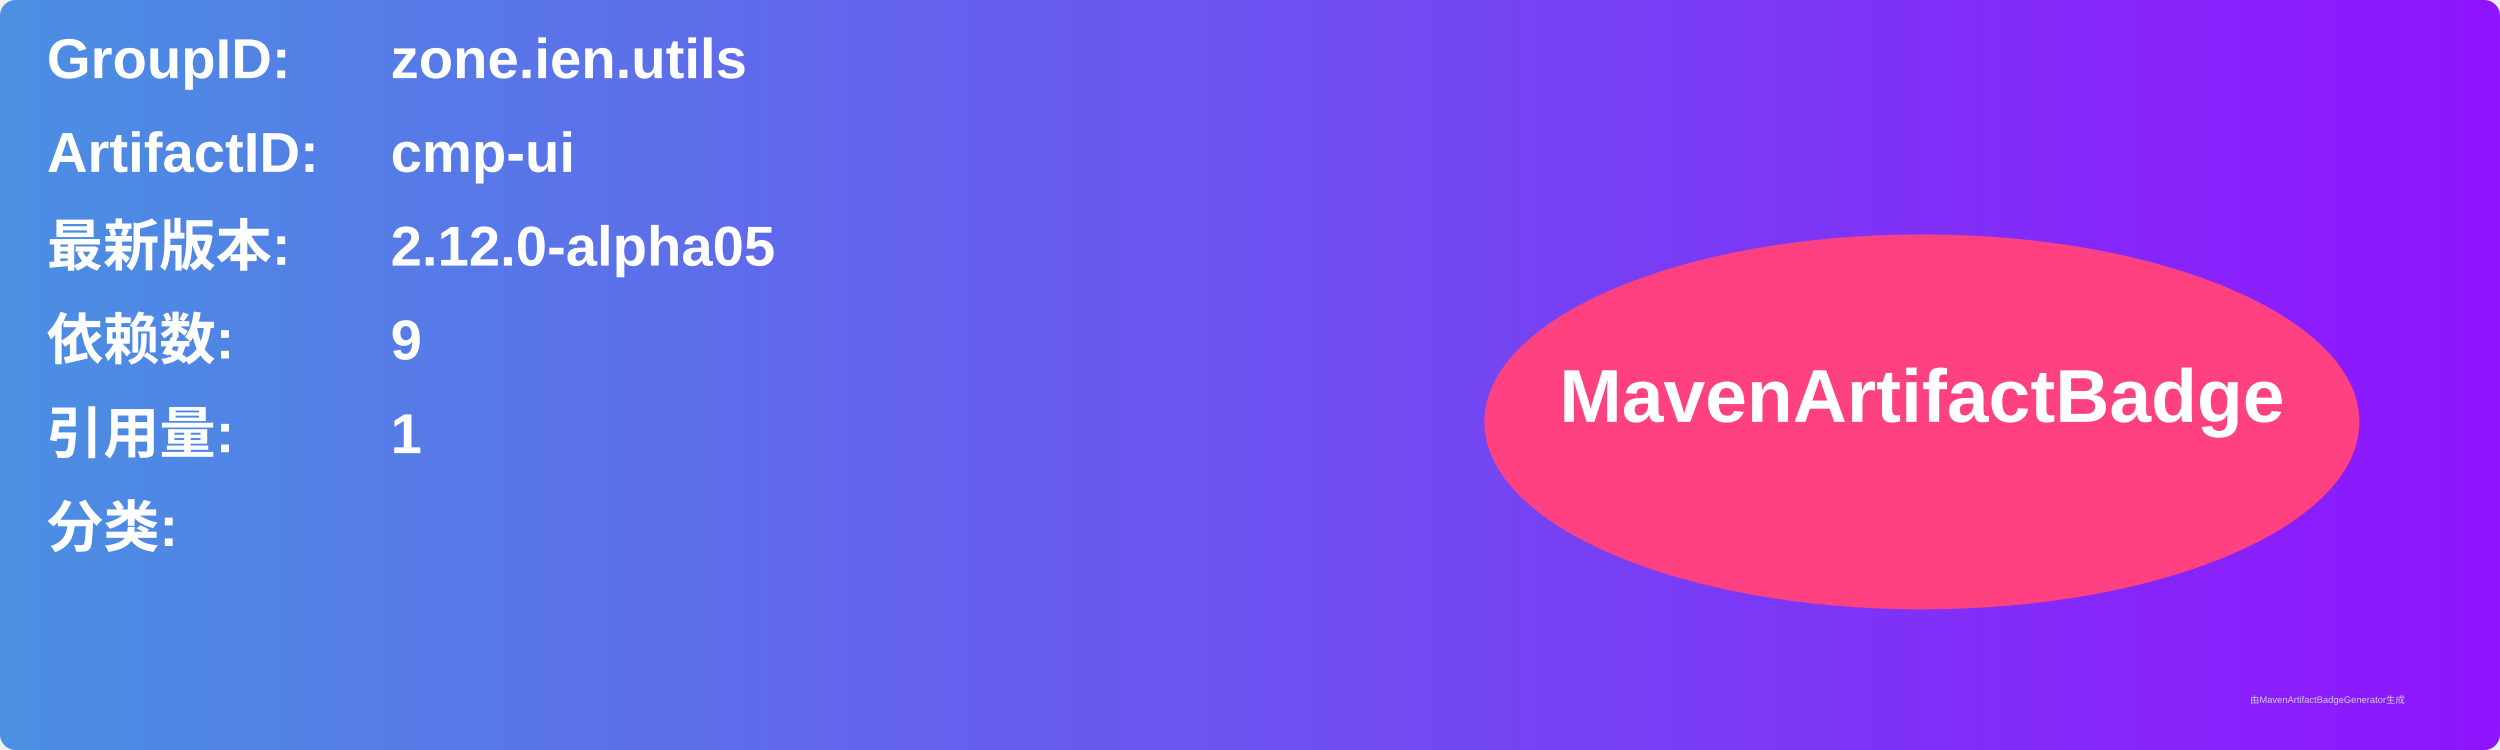
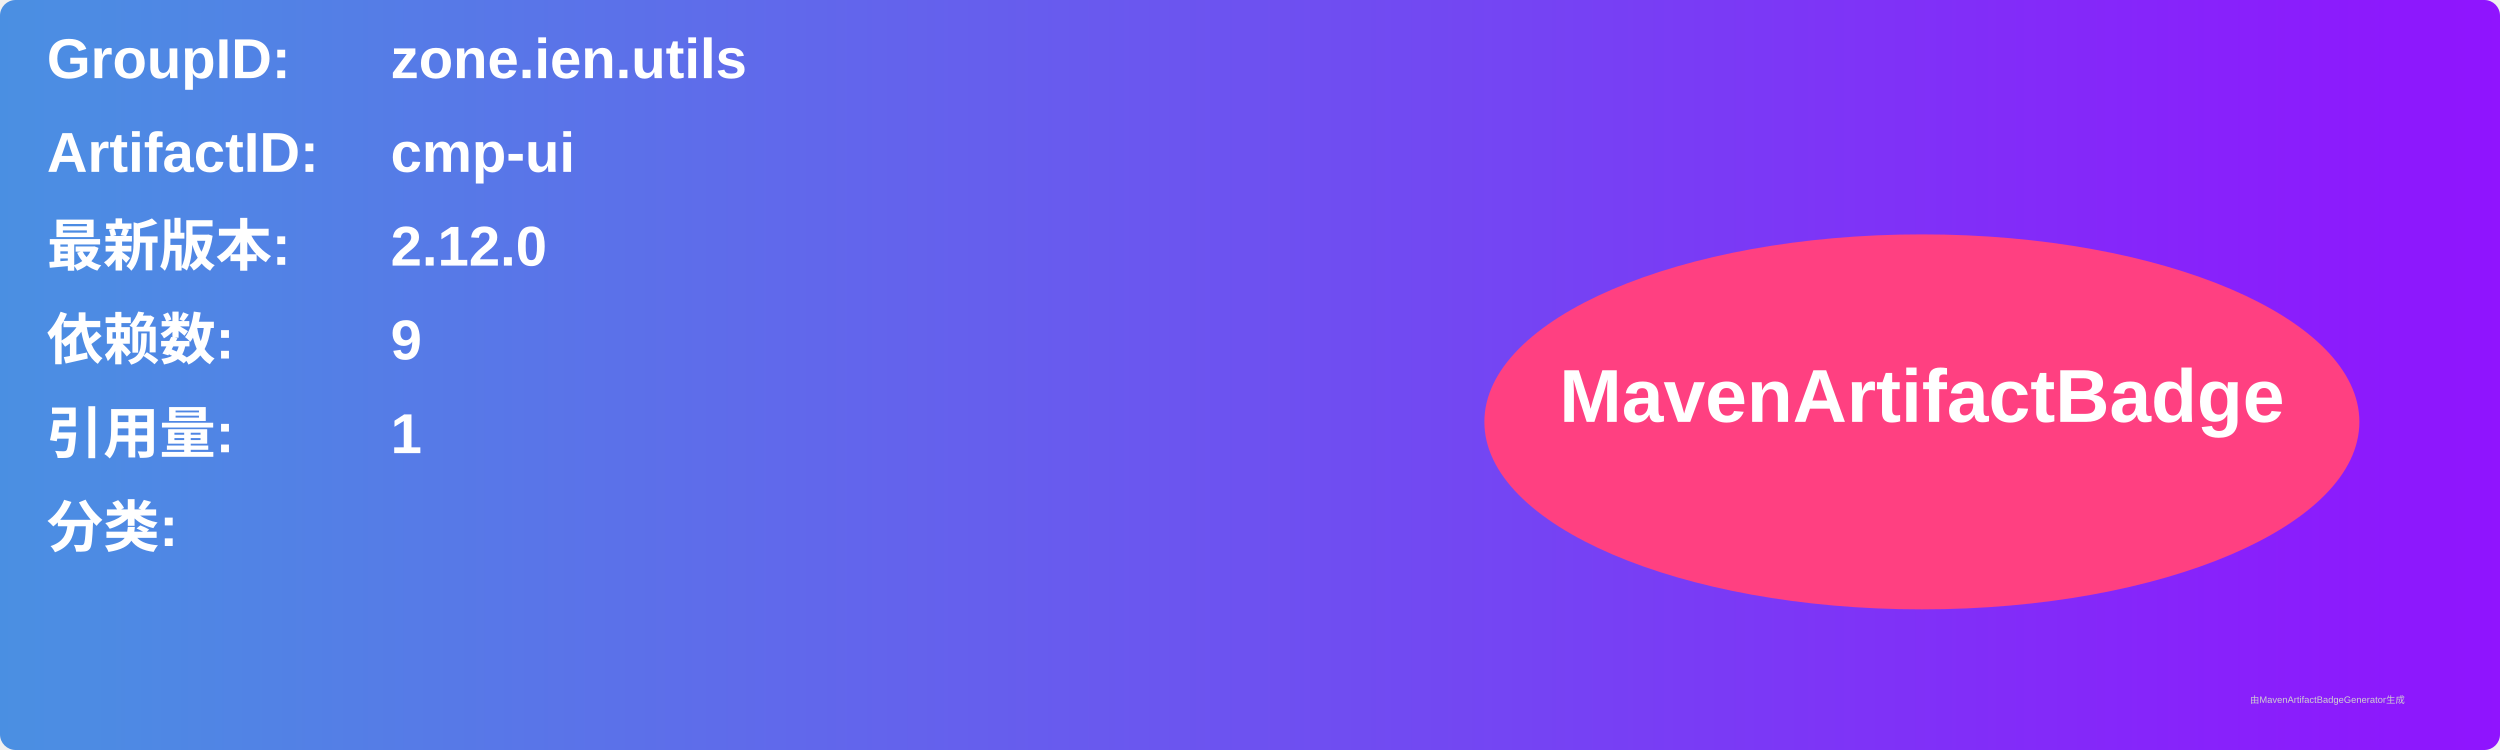
<svg xmlns="http://www.w3.org/2000/svg" width="800" height="240" viewBox="0 0 800 240">
  <linearGradient id="grad" x1="0%" y1="0%" x2="100%" y2="0%">
    <stop offset="0%" stop-color="#4a90e2" />
    <stop offset="100%" stop-color="#9013fe" />
  </linearGradient>
  <rect width="100%" height="100%" rx="5" ry="5" fill="url(#grad)" />
  <g transform="translate(15, 15)">
    <text x="0" y="10" font-family="Arial" font-size="18" fill="white" font-weight="bold" width="260">GroupID:</text>
    <text x="110" y="10" font-family="Arial" font-size="18" fill="white" font-weight="bold" width="460">zone.ien.utils</text>
    <text x="0" y="40" font-family="Arial" font-size="18" fill="white" font-weight="bold" width="260">ArtifactID:</text>
    <text x="110" y="40" font-family="Arial" font-size="18" fill="white" font-weight="bold" width="460">cmp-ui</text>
    <text x="0" y="70" font-family="Arial" font-size="18" fill="white" font-weight="bold">最新版本:</text>
    <text x="110" y="70" font-family="Arial" font-size="18" fill="white" font-weight="bold">
-       <tspan font-weight="bold">2.12.0-alpha05</tspan>
+       <tspan font-weight="bold">2.12.0</tspan>
    </text>
    <text x="0" y="100" font-family="Arial" font-size="18" fill="white" font-weight="bold">依赖数: </text>
    <text x="110" y="100" font-family="Arial" font-size="18" fill="white">
      <tspan font-weight="bold">9</tspan>
    </text>
    <text x="0" y="130" font-family="Arial" font-size="18" fill="white" font-weight="bold">引用量: </text>
    <text x="110" y="130" font-family="Arial" font-size="18" fill="white">
      <tspan font-weight="bold">1</tspan>
    </text>
    <text x="0" y="160" font-family="Arial" font-size="18" fill="white" font-weight="bold">分类:</text>
    <text x="10" y="190" font-family="Arial" font-size="10" fill="white">
      <tspan font-weight="bold" />
    </text>
    <ellipse cx="600" cy="120" rx="140" ry="60" fill="#ff4081" />
    <text x="600" y="120" text-anchor="middle" font-family="Arial" font-size="24" fill="white" font-weight="bold">MavenArtifactBadge</text>
  </g>
  <text x="720" y="225" font-family="Arial" font-size="3" fill="#d0d0d0">由MavenArtifactBadgeGenerator生成</text>
</svg>
